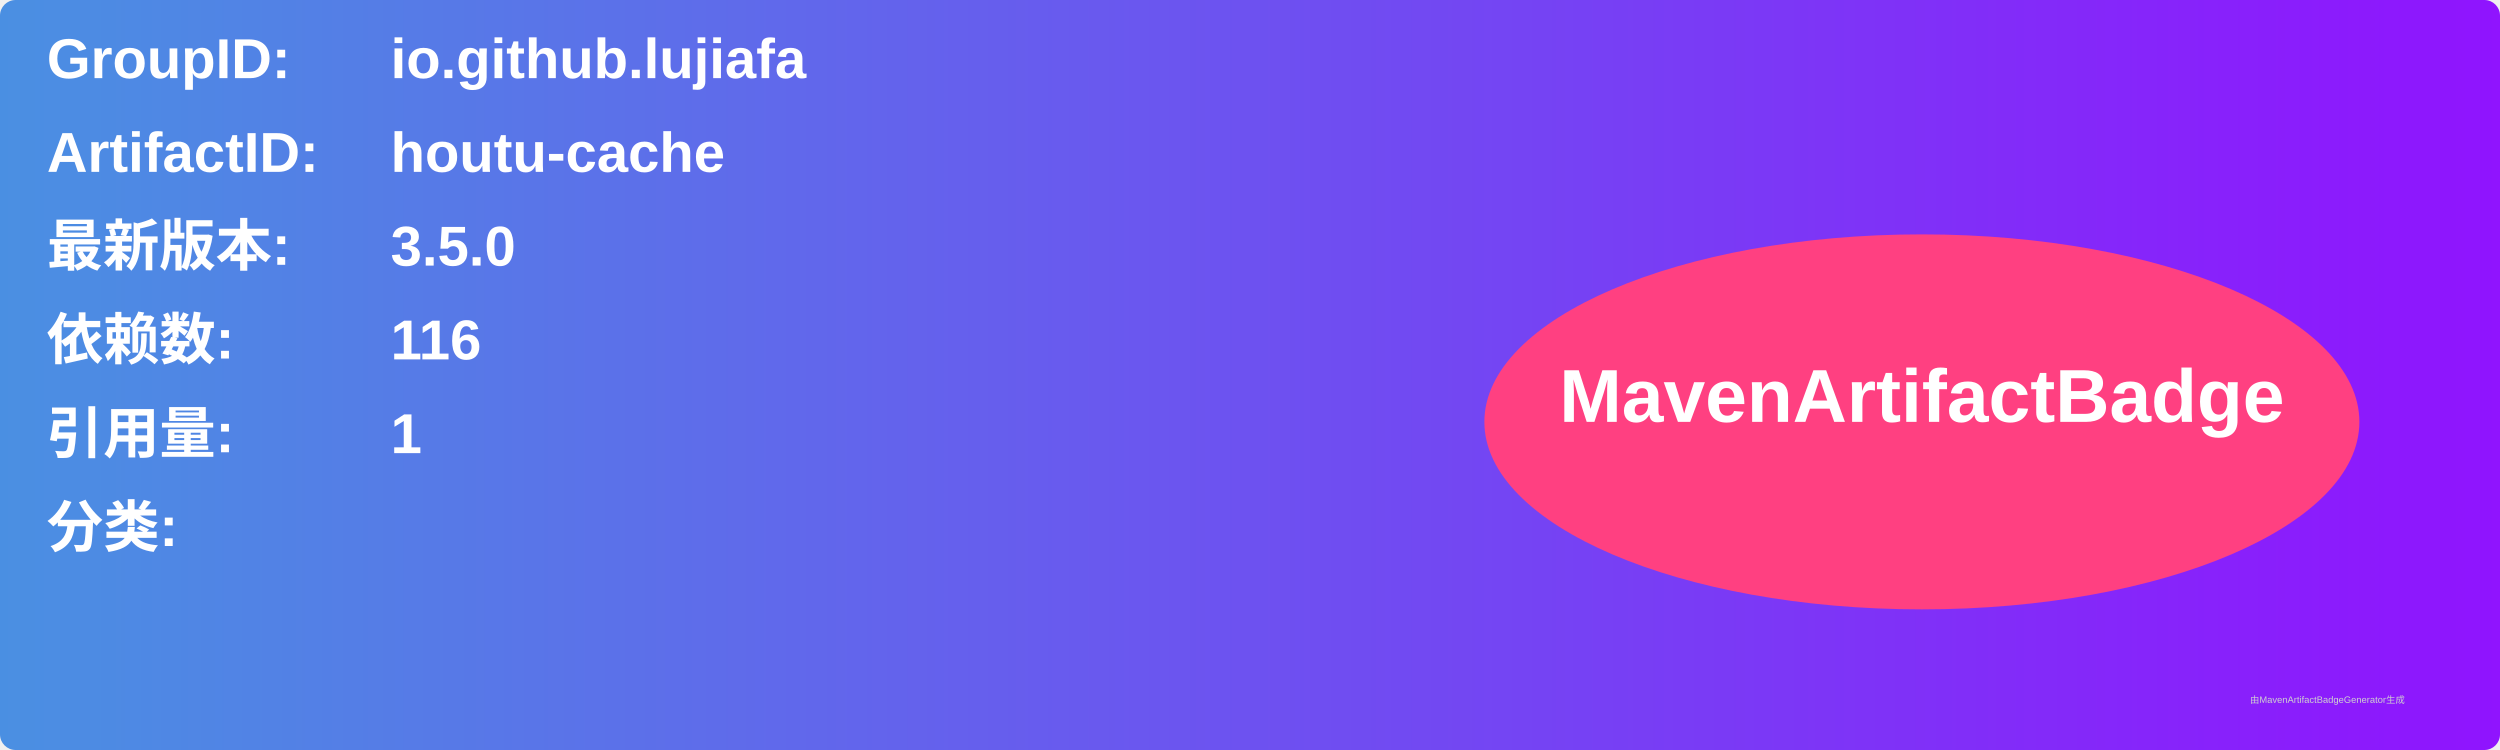
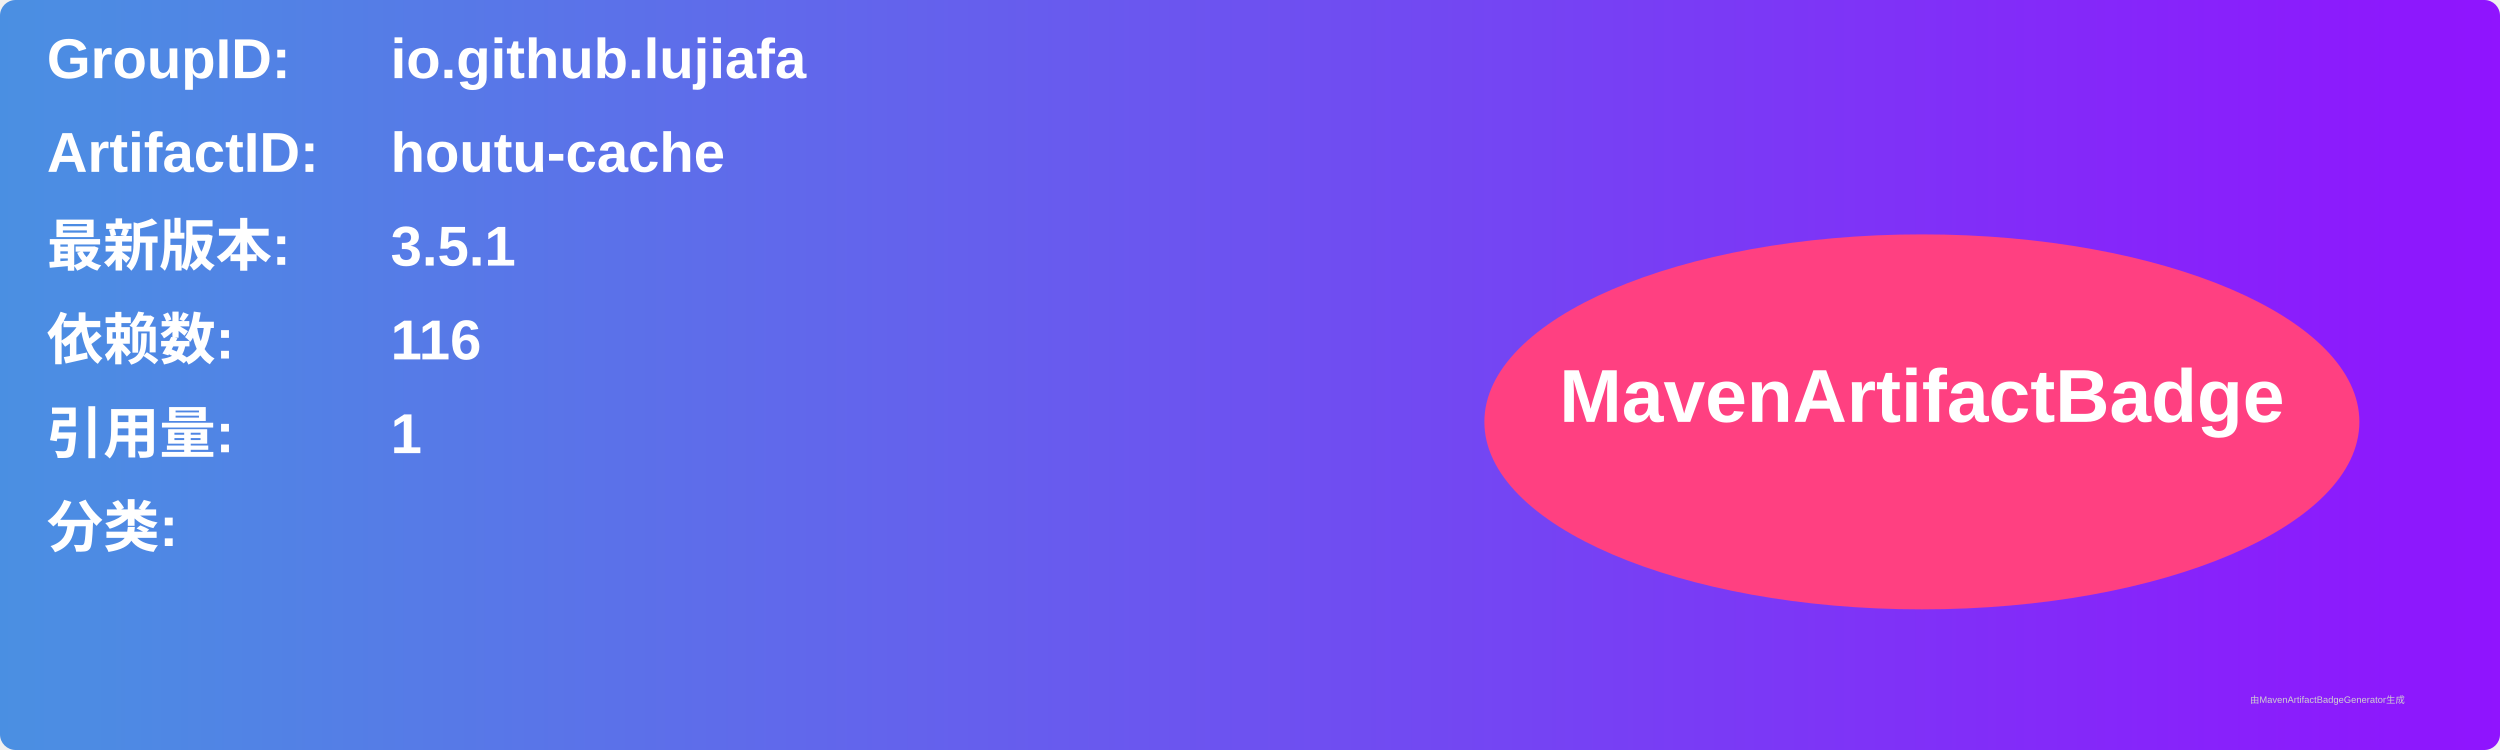
<svg xmlns="http://www.w3.org/2000/svg" width="800" height="240" viewBox="0 0 800 240">
  <linearGradient id="grad" x1="0%" y1="0%" x2="100%" y2="0%">
    <stop offset="0%" stop-color="#4a90e2" />
    <stop offset="100%" stop-color="#9013fe" />
  </linearGradient>
  <rect width="100%" height="100%" rx="5" ry="5" fill="url(#grad)" />
  <g transform="translate(15, 15)">
    <text x="0" y="10" font-family="Arial" font-size="18" fill="white" font-weight="bold" width="260">GroupID:</text>
    <text x="110" y="10" font-family="Arial" font-size="18" fill="white" font-weight="bold" width="460">io.github.lujiafa</text>
    <text x="0" y="40" font-family="Arial" font-size="18" fill="white" font-weight="bold" width="260">ArtifactID:</text>
    <text x="110" y="40" font-family="Arial" font-size="18" fill="white" font-weight="bold" width="460">houtu-cache</text>
    <text x="0" y="70" font-family="Arial" font-size="18" fill="white" font-weight="bold">最新版本:</text>
    <text x="110" y="70" font-family="Arial" font-size="18" fill="white" font-weight="bold">
-       <tspan font-weight="bold">3.5.0</tspan>
+       <tspan font-weight="bold">3.5.1</tspan>
    </text>
    <text x="0" y="100" font-family="Arial" font-size="18" fill="white" font-weight="bold">依赖数: </text>
    <text x="110" y="100" font-family="Arial" font-size="18" fill="white">
      <tspan font-weight="bold">116</tspan>
    </text>
    <text x="0" y="130" font-family="Arial" font-size="18" fill="white" font-weight="bold">引用量: </text>
    <text x="110" y="130" font-family="Arial" font-size="18" fill="white">
      <tspan font-weight="bold">1</tspan>
    </text>
    <text x="0" y="160" font-family="Arial" font-size="18" fill="white" font-weight="bold">分类:</text>
    <text x="10" y="190" font-family="Arial" font-size="10" fill="white">
      <tspan font-weight="bold" />
    </text>
    <ellipse cx="600" cy="120" rx="140" ry="60" fill="#ff4081" />
    <text x="600" y="120" text-anchor="middle" font-family="Arial" font-size="24" fill="white" font-weight="bold">MavenArtifactBadge</text>
  </g>
  <text x="720" y="225" font-family="Arial" font-size="3" fill="#d0d0d0">由MavenArtifactBadgeGenerator生成</text>
</svg>
